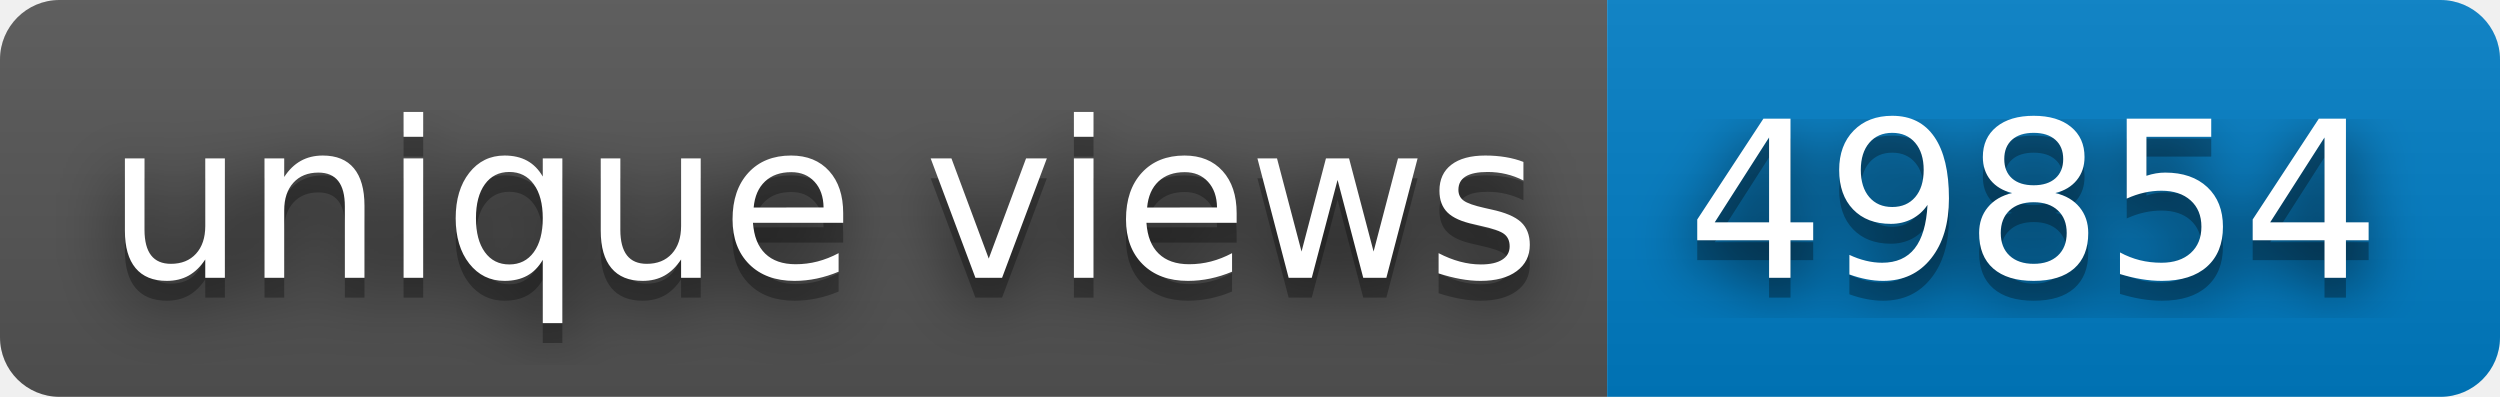
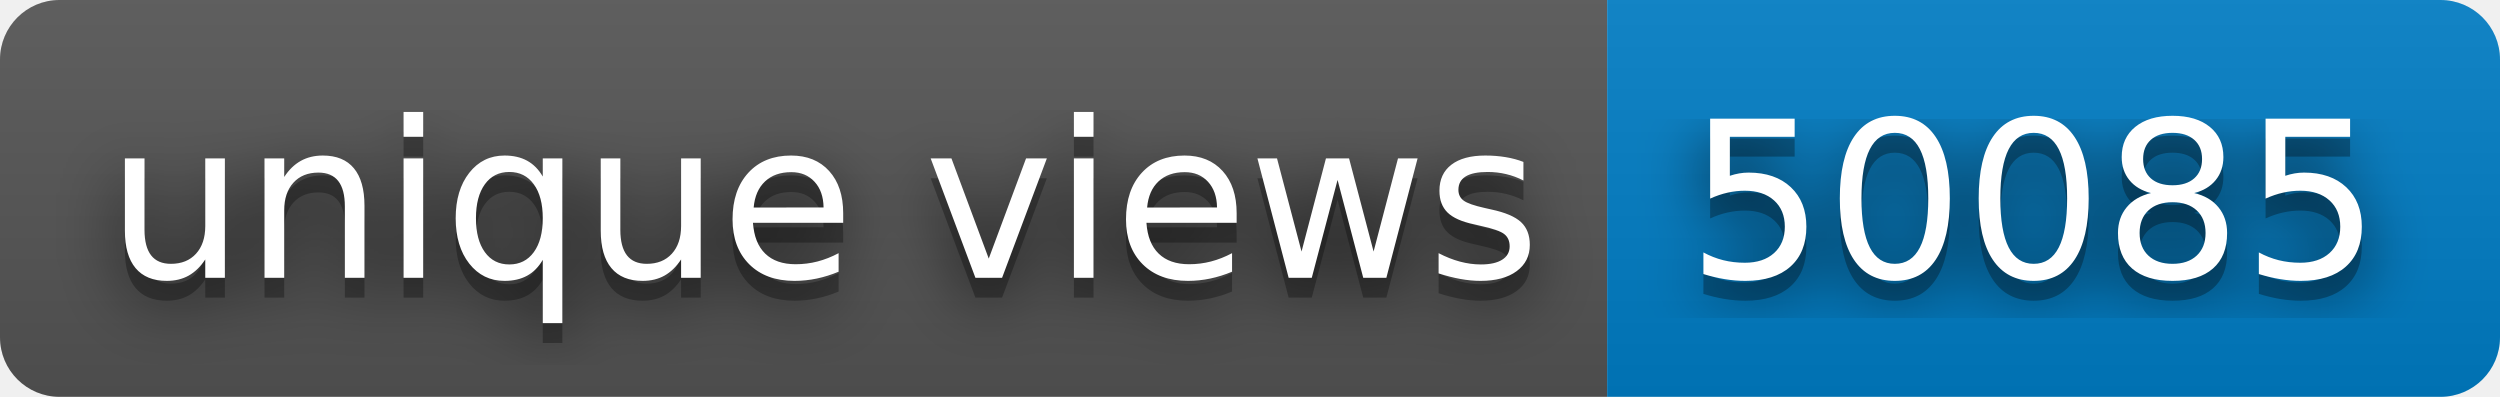
- <svg xmlns="http://www.w3.org/2000/svg" width="126" height="20" role="img" aria-label="unique views: 49854">
+ <svg xmlns="http://www.w3.org/2000/svg" width="126" height="20" role="img" aria-label="unique views: 50085">
  <filter id="blur">
    <feGaussianBlur stdDeviation="16" />
  </filter>
  <linearGradient id="s" x2="0" y2="100%">
    <stop offset="0" stop-color="#bbb" stop-opacity=".1" />
    <stop offset="1" stop-opacity=".1" />
  </linearGradient>
  <clipPath id="r">
    <rect width="126" height="20" rx="3" />
  </clipPath>
  <g clip-path="url(#r)">
    <rect width="81" height="20" fill="#555" />
    <rect x="81" width="45" height="20" fill="#007ec6" />
    <rect width="126" height="20" fill="url(#s)" />
  </g>
  <g fill="#fff" text-anchor="middle" font-family="Verdana,Geneva,DejaVu Sans,sans-serif" text-rendering="geometricPrecision" font-size="110">
    <g transform="scale(.1)">
      <g aria-hidden="true" fill="#010101">
        <text x="415" y="150" fill-opacity=".8" filter="url(#blur)" textLength="710">unique views</text>
        <text x="415" y="150" fill-opacity=".3" textLength="710">unique views</text>
      </g>
      <text x="415" y="140" textLength="710">unique views</text>
    </g>
    <g transform="scale(.1)">
      <g aria-hidden="true" fill="#010101">
-         <text x="1025" y="150" fill-opacity=".8" filter="url(#blur)" textLength="350">49854</text>
-         <text x="1025" y="150" fill-opacity=".3" textLength="350">49854</text>
+         <text x="1025" y="150" fill-opacity=".8" filter="url(#blur)" textLength="350">50085</text>
+         <text x="1025" y="150" fill-opacity=".3" textLength="350">50085</text>
      </g>
-       <text x="1025" y="140" textLength="350">49854</text>
+       <text x="1025" y="140" textLength="350">50085</text>
    </g>
  </g>
</svg>
